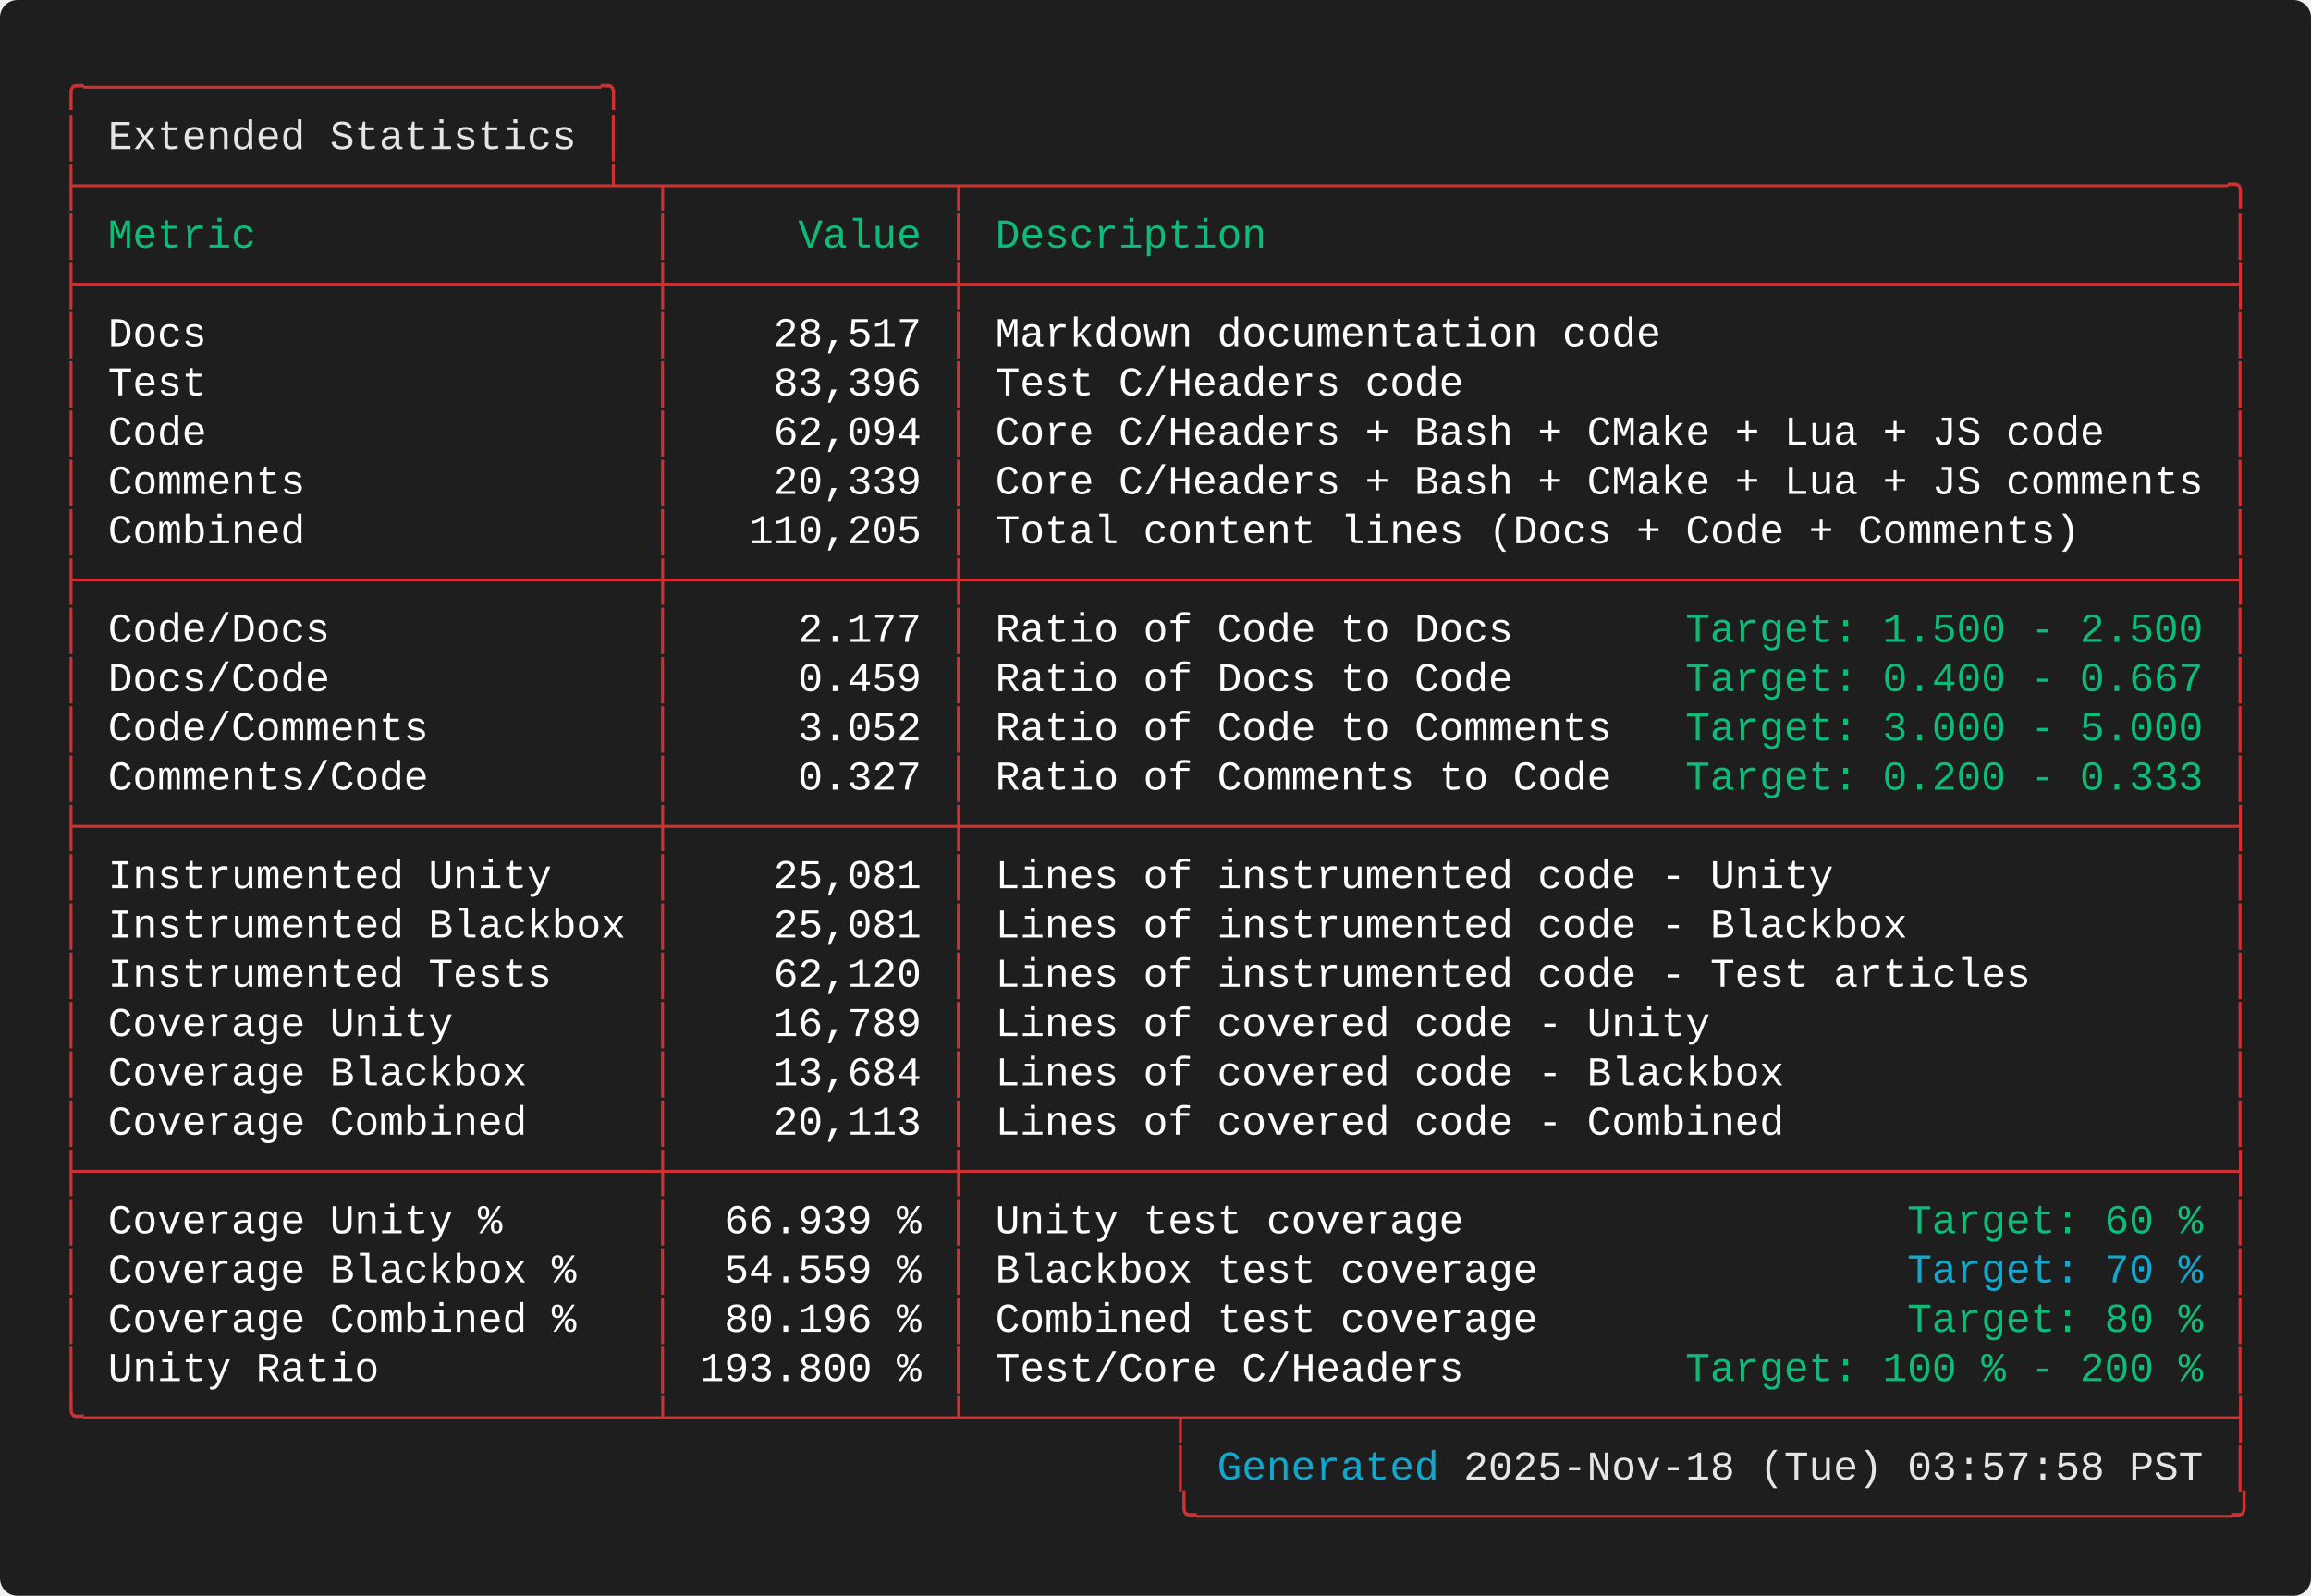
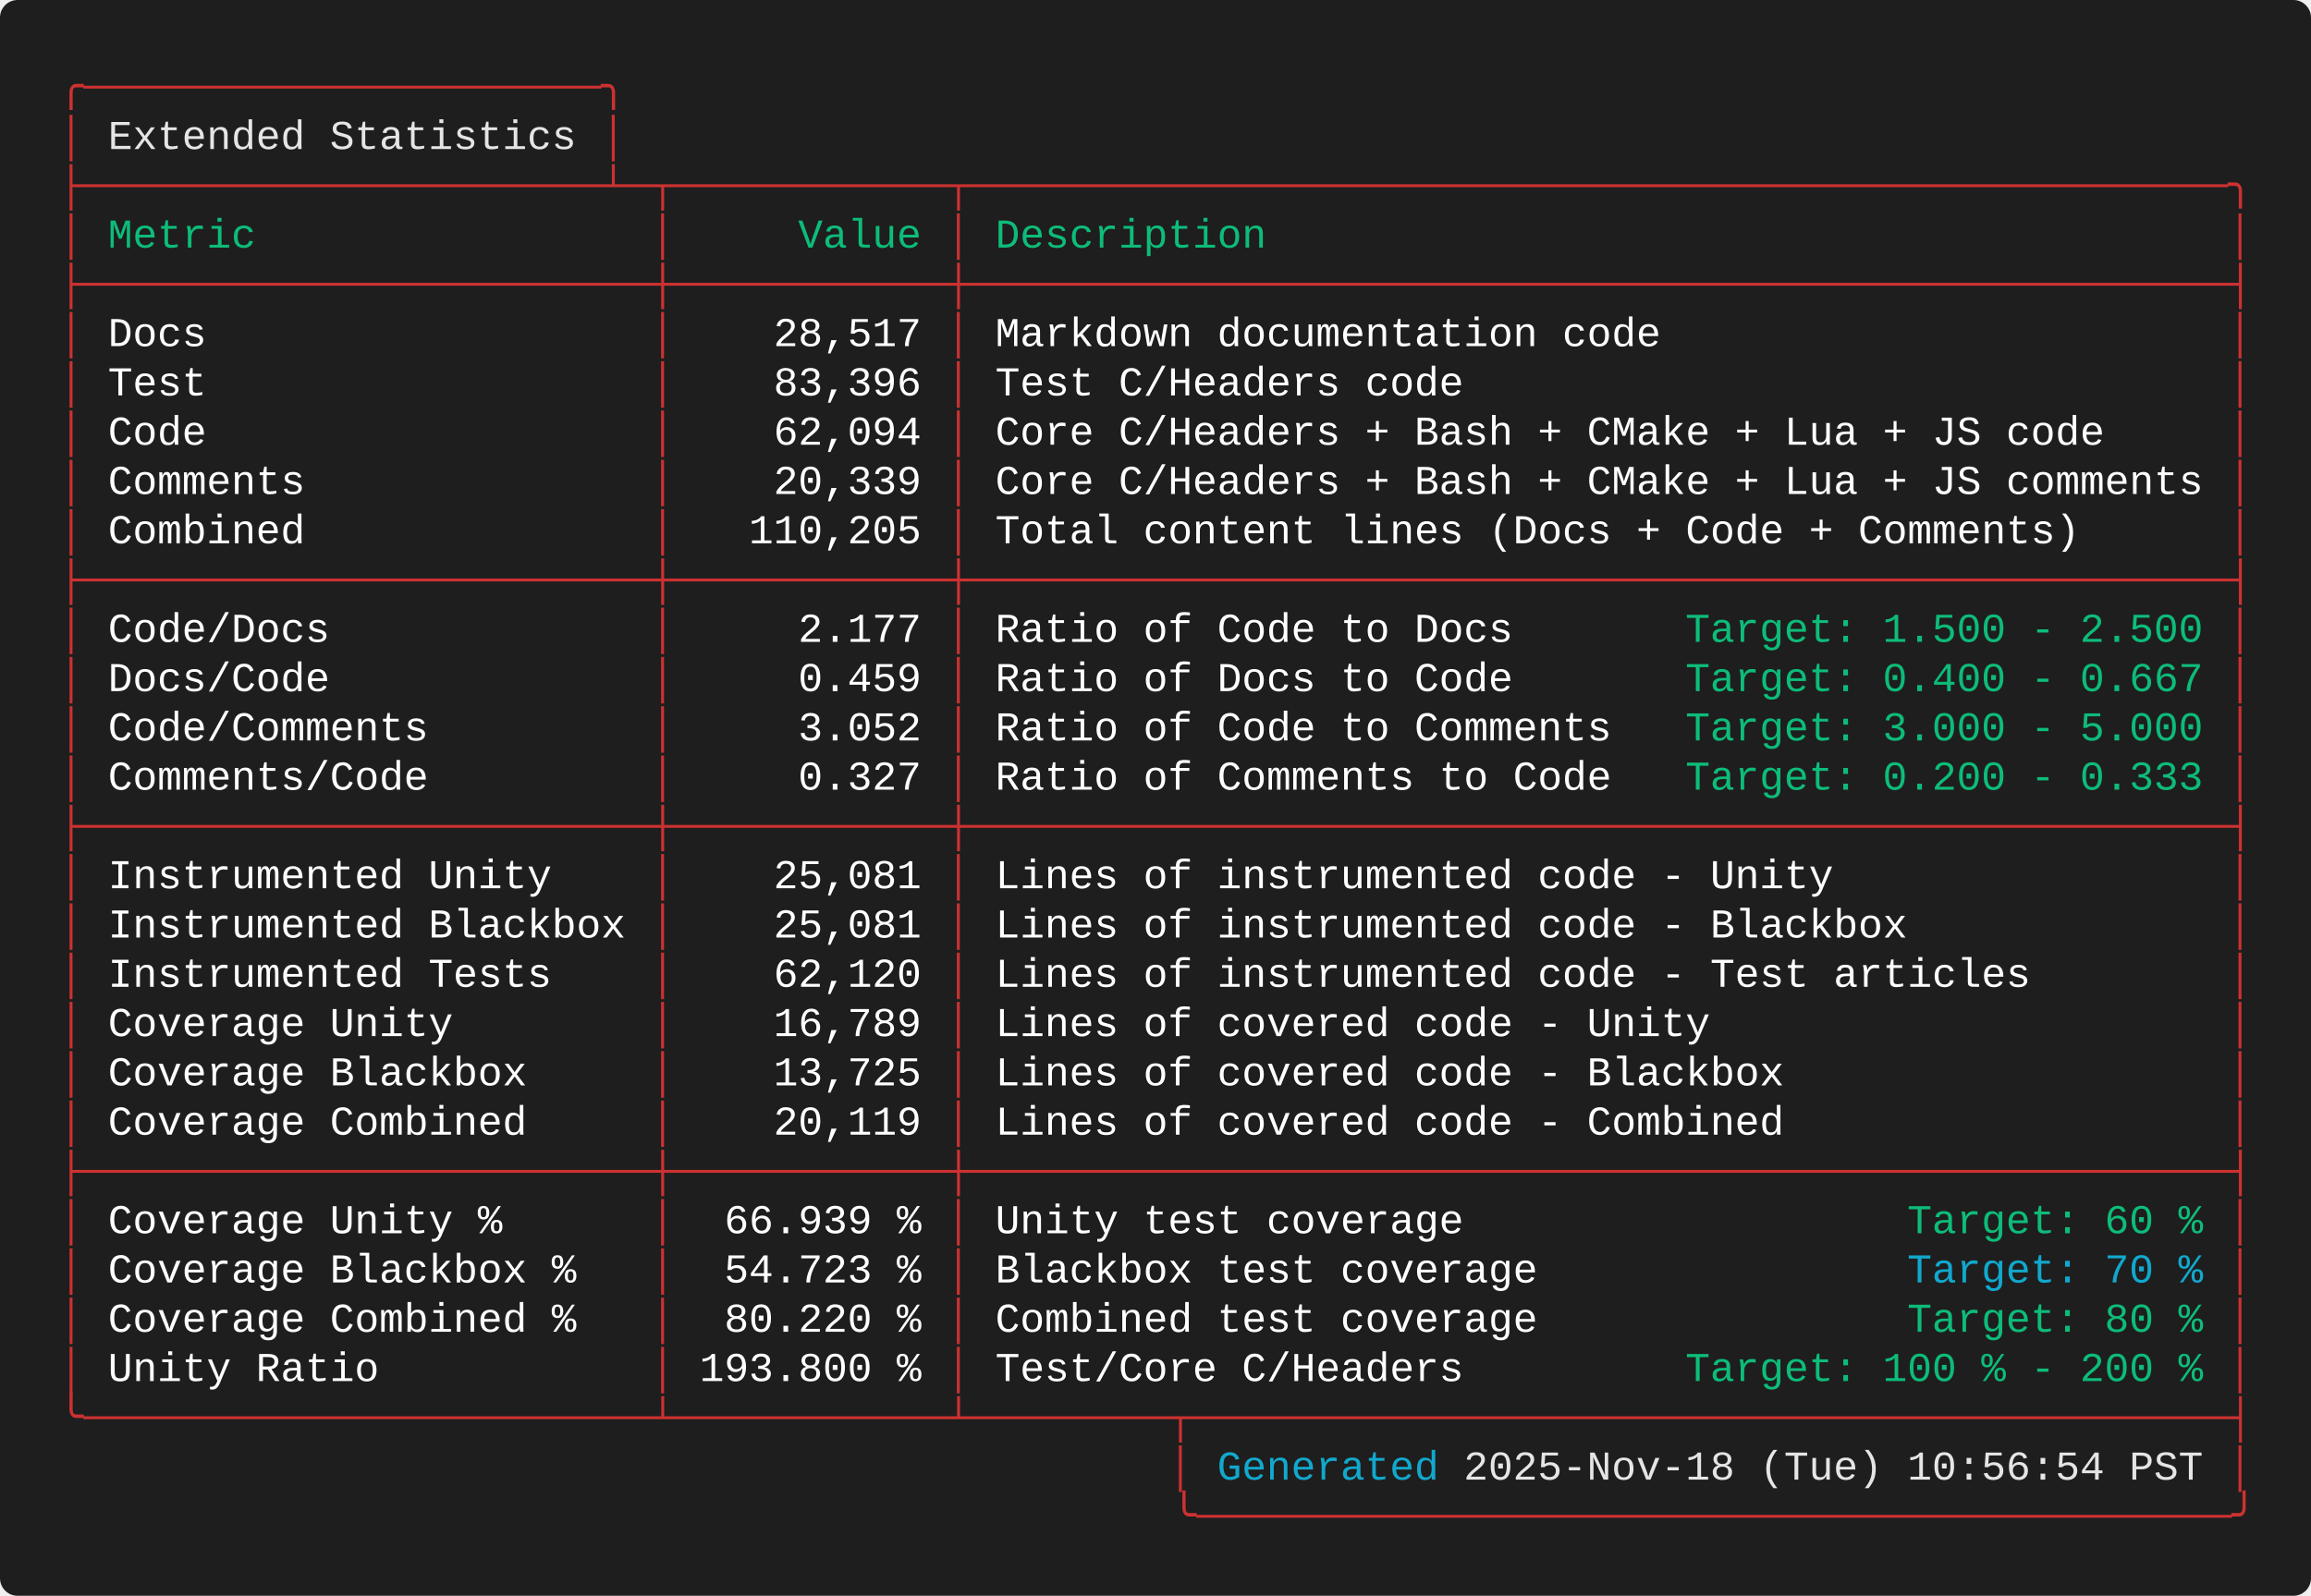
<svg xmlns="http://www.w3.org/2000/svg" width="787.60" height="544.00" viewBox="0 0 787.60 544.00">
  <defs>
    <style type="text/css">.terminal-text { font-family: 'Consolas', 'Consolas', 'Monaco', 'Courier New', monospace; }</style>
  </defs>
  <rect width="100%" height="100%" fill="#1e1e1e" rx="6" />
  <text x="20.00" y="34.00" font-size="14" class="terminal-text" xml:space="preserve" textLength="193.20" lengthAdjust="spacingAndGlyphs" fill="#cd3131">╭─────────────────────╮</text>
  <text x="20.00" y="50.80" font-size="14" class="terminal-text" xml:space="preserve" textLength="16.80" lengthAdjust="spacingAndGlyphs" fill="#cd3131">│ </text>
  <text x="36.80" y="50.80" font-size="14" class="terminal-text" xml:space="preserve" textLength="159.60" lengthAdjust="spacingAndGlyphs" fill="#e5e5e5">Extended Statistics</text>
  <text x="196.40" y="50.80" font-size="14" class="terminal-text" xml:space="preserve" textLength="8.40" lengthAdjust="spacingAndGlyphs" fill="#ffffff"> </text>
  <text x="204.80" y="50.80" font-size="14" class="terminal-text" xml:space="preserve" textLength="8.40" lengthAdjust="spacingAndGlyphs" fill="#cd3131">│</text>
  <text x="20.00" y="67.60" font-size="14" class="terminal-text" xml:space="preserve" textLength="747.60" lengthAdjust="spacingAndGlyphs" fill="#cd3131">├─────────────────────┴─┬───────────┬───────────────────────────────────────────────────╮</text>
  <text x="20.00" y="84.40" font-size="14" class="terminal-text" xml:space="preserve" textLength="8.40" lengthAdjust="spacingAndGlyphs" fill="#cd3131">│</text>
  <text x="28.40" y="84.40" font-size="14" class="terminal-text" xml:space="preserve" textLength="193.20" lengthAdjust="spacingAndGlyphs" fill="#0dbc79"> Metric                </text>
  <text x="221.60" y="84.40" font-size="14" class="terminal-text" xml:space="preserve" textLength="8.40" lengthAdjust="spacingAndGlyphs" fill="#cd3131">│</text>
  <text x="230.00" y="84.40" font-size="14" class="terminal-text" xml:space="preserve" textLength="92.40" lengthAdjust="spacingAndGlyphs" fill="#0dbc79">     Value </text>
  <text x="322.40" y="84.40" font-size="14" class="terminal-text" xml:space="preserve" textLength="8.40" lengthAdjust="spacingAndGlyphs" fill="#cd3131">│</text>
  <text x="330.80" y="84.40" font-size="14" class="terminal-text" xml:space="preserve" textLength="428.40" lengthAdjust="spacingAndGlyphs" fill="#0dbc79"> Description                                       </text>
  <text x="759.20" y="84.40" font-size="14" class="terminal-text" xml:space="preserve" textLength="8.40" lengthAdjust="spacingAndGlyphs" fill="#cd3131">│</text>
  <text x="20.00" y="101.20" font-size="14" class="terminal-text" xml:space="preserve" textLength="747.60" lengthAdjust="spacingAndGlyphs" fill="#cd3131">├───────────────────────┼───────────┼───────────────────────────────────────────────────┤</text>
  <text x="20.00" y="118.00" font-size="14" class="terminal-text" xml:space="preserve" textLength="8.40" lengthAdjust="spacingAndGlyphs" fill="#cd3131">│</text>
  <text x="28.40" y="118.00" font-size="14" class="terminal-text" xml:space="preserve" textLength="193.20" lengthAdjust="spacingAndGlyphs" fill="#ffffff"> Docs                  </text>
  <text x="221.60" y="118.00" font-size="14" class="terminal-text" xml:space="preserve" textLength="8.40" lengthAdjust="spacingAndGlyphs" fill="#cd3131">│</text>
  <text x="230.00" y="118.00" font-size="14" class="terminal-text" xml:space="preserve" textLength="92.40" lengthAdjust="spacingAndGlyphs" fill="#ffffff">    28,517 </text>
  <text x="322.40" y="118.00" font-size="14" class="terminal-text" xml:space="preserve" textLength="8.40" lengthAdjust="spacingAndGlyphs" fill="#cd3131">│</text>
  <text x="330.80" y="118.00" font-size="14" class="terminal-text" xml:space="preserve" textLength="428.40" lengthAdjust="spacingAndGlyphs" fill="#ffffff"> Markdown documentation code                       </text>
  <text x="759.20" y="118.00" font-size="14" class="terminal-text" xml:space="preserve" textLength="8.40" lengthAdjust="spacingAndGlyphs" fill="#cd3131">│</text>
  <text x="20.00" y="134.80" font-size="14" class="terminal-text" xml:space="preserve" textLength="8.40" lengthAdjust="spacingAndGlyphs" fill="#cd3131">│</text>
  <text x="28.40" y="134.80" font-size="14" class="terminal-text" xml:space="preserve" textLength="193.20" lengthAdjust="spacingAndGlyphs" fill="#ffffff"> Test                  </text>
  <text x="221.60" y="134.80" font-size="14" class="terminal-text" xml:space="preserve" textLength="8.40" lengthAdjust="spacingAndGlyphs" fill="#cd3131">│</text>
  <text x="230.00" y="134.80" font-size="14" class="terminal-text" xml:space="preserve" textLength="92.40" lengthAdjust="spacingAndGlyphs" fill="#ffffff">    83,396 </text>
  <text x="322.40" y="134.80" font-size="14" class="terminal-text" xml:space="preserve" textLength="8.40" lengthAdjust="spacingAndGlyphs" fill="#cd3131">│</text>
  <text x="330.80" y="134.80" font-size="14" class="terminal-text" xml:space="preserve" textLength="428.40" lengthAdjust="spacingAndGlyphs" fill="#ffffff"> Test C/Headers code                               </text>
  <text x="759.20" y="134.80" font-size="14" class="terminal-text" xml:space="preserve" textLength="8.40" lengthAdjust="spacingAndGlyphs" fill="#cd3131">│</text>
  <text x="20.00" y="151.60" font-size="14" class="terminal-text" xml:space="preserve" textLength="8.40" lengthAdjust="spacingAndGlyphs" fill="#cd3131">│</text>
  <text x="28.40" y="151.60" font-size="14" class="terminal-text" xml:space="preserve" textLength="193.20" lengthAdjust="spacingAndGlyphs" fill="#ffffff"> Code                  </text>
  <text x="221.60" y="151.60" font-size="14" class="terminal-text" xml:space="preserve" textLength="8.40" lengthAdjust="spacingAndGlyphs" fill="#cd3131">│</text>
  <text x="230.00" y="151.60" font-size="14" class="terminal-text" xml:space="preserve" textLength="92.40" lengthAdjust="spacingAndGlyphs" fill="#ffffff">    62,094 </text>
  <text x="322.40" y="151.60" font-size="14" class="terminal-text" xml:space="preserve" textLength="8.40" lengthAdjust="spacingAndGlyphs" fill="#cd3131">│</text>
  <text x="330.80" y="151.60" font-size="14" class="terminal-text" xml:space="preserve" textLength="428.40" lengthAdjust="spacingAndGlyphs" fill="#ffffff"> Core C/Headers + Bash + CMake + Lua + JS code     </text>
  <text x="759.20" y="151.60" font-size="14" class="terminal-text" xml:space="preserve" textLength="8.40" lengthAdjust="spacingAndGlyphs" fill="#cd3131">│</text>
  <text x="20.00" y="168.40" font-size="14" class="terminal-text" xml:space="preserve" textLength="8.40" lengthAdjust="spacingAndGlyphs" fill="#cd3131">│</text>
  <text x="28.40" y="168.40" font-size="14" class="terminal-text" xml:space="preserve" textLength="193.20" lengthAdjust="spacingAndGlyphs" fill="#ffffff"> Comments              </text>
  <text x="221.60" y="168.40" font-size="14" class="terminal-text" xml:space="preserve" textLength="8.40" lengthAdjust="spacingAndGlyphs" fill="#cd3131">│</text>
  <text x="230.00" y="168.40" font-size="14" class="terminal-text" xml:space="preserve" textLength="92.40" lengthAdjust="spacingAndGlyphs" fill="#ffffff">    20,339 </text>
  <text x="322.40" y="168.40" font-size="14" class="terminal-text" xml:space="preserve" textLength="8.40" lengthAdjust="spacingAndGlyphs" fill="#cd3131">│</text>
  <text x="330.80" y="168.40" font-size="14" class="terminal-text" xml:space="preserve" textLength="428.40" lengthAdjust="spacingAndGlyphs" fill="#ffffff"> Core C/Headers + Bash + CMake + Lua + JS comments </text>
  <text x="759.20" y="168.40" font-size="14" class="terminal-text" xml:space="preserve" textLength="8.40" lengthAdjust="spacingAndGlyphs" fill="#cd3131">│</text>
  <text x="20.00" y="185.20" font-size="14" class="terminal-text" xml:space="preserve" textLength="8.40" lengthAdjust="spacingAndGlyphs" fill="#cd3131">│</text>
  <text x="28.40" y="185.20" font-size="14" class="terminal-text" xml:space="preserve" textLength="193.20" lengthAdjust="spacingAndGlyphs" fill="#ffffff"> Combined              </text>
  <text x="221.60" y="185.20" font-size="14" class="terminal-text" xml:space="preserve" textLength="8.40" lengthAdjust="spacingAndGlyphs" fill="#cd3131">│</text>
  <text x="230.00" y="185.20" font-size="14" class="terminal-text" xml:space="preserve" textLength="92.40" lengthAdjust="spacingAndGlyphs" fill="#ffffff">   110,205 </text>
  <text x="322.40" y="185.20" font-size="14" class="terminal-text" xml:space="preserve" textLength="8.40" lengthAdjust="spacingAndGlyphs" fill="#cd3131">│</text>
  <text x="330.80" y="185.20" font-size="14" class="terminal-text" xml:space="preserve" textLength="428.40" lengthAdjust="spacingAndGlyphs" fill="#ffffff"> Total content lines (Docs + Code + Comments)      </text>
  <text x="759.20" y="185.20" font-size="14" class="terminal-text" xml:space="preserve" textLength="8.40" lengthAdjust="spacingAndGlyphs" fill="#cd3131">│</text>
  <text x="20.00" y="202.00" font-size="14" class="terminal-text" xml:space="preserve" textLength="747.60" lengthAdjust="spacingAndGlyphs" fill="#cd3131">├───────────────────────┼───────────┼───────────────────────────────────────────────────┤</text>
  <text x="20.00" y="218.80" font-size="14" class="terminal-text" xml:space="preserve" textLength="8.40" lengthAdjust="spacingAndGlyphs" fill="#cd3131">│</text>
  <text x="28.40" y="218.80" font-size="14" class="terminal-text" xml:space="preserve" textLength="193.20" lengthAdjust="spacingAndGlyphs" fill="#ffffff"> Code/Docs             </text>
  <text x="221.60" y="218.80" font-size="14" class="terminal-text" xml:space="preserve" textLength="8.40" lengthAdjust="spacingAndGlyphs" fill="#cd3131">│</text>
  <text x="230.00" y="218.80" font-size="14" class="terminal-text" xml:space="preserve" textLength="92.40" lengthAdjust="spacingAndGlyphs" fill="#ffffff">     2.177 </text>
  <text x="322.40" y="218.80" font-size="14" class="terminal-text" xml:space="preserve" textLength="8.40" lengthAdjust="spacingAndGlyphs" fill="#cd3131">│</text>
  <text x="330.80" y="218.80" font-size="14" class="terminal-text" xml:space="preserve" textLength="243.60" lengthAdjust="spacingAndGlyphs" fill="#ffffff"> Ratio of Code to Docs       </text>
  <text x="574.40" y="218.80" font-size="14" class="terminal-text" xml:space="preserve" textLength="176.40" lengthAdjust="spacingAndGlyphs" fill="#0dbc79">Target: 1.500 - 2.500</text>
  <text x="750.80" y="218.80" font-size="14" class="terminal-text" xml:space="preserve" textLength="8.40" lengthAdjust="spacingAndGlyphs" fill="#ffffff"> </text>
  <text x="759.20" y="218.80" font-size="14" class="terminal-text" xml:space="preserve" textLength="8.40" lengthAdjust="spacingAndGlyphs" fill="#cd3131">│</text>
  <text x="20.00" y="235.60" font-size="14" class="terminal-text" xml:space="preserve" textLength="8.40" lengthAdjust="spacingAndGlyphs" fill="#cd3131">│</text>
  <text x="28.40" y="235.60" font-size="14" class="terminal-text" xml:space="preserve" textLength="193.20" lengthAdjust="spacingAndGlyphs" fill="#ffffff"> Docs/Code             </text>
  <text x="221.60" y="235.60" font-size="14" class="terminal-text" xml:space="preserve" textLength="8.40" lengthAdjust="spacingAndGlyphs" fill="#cd3131">│</text>
  <text x="230.00" y="235.60" font-size="14" class="terminal-text" xml:space="preserve" textLength="92.40" lengthAdjust="spacingAndGlyphs" fill="#ffffff">     0.459 </text>
  <text x="322.40" y="235.60" font-size="14" class="terminal-text" xml:space="preserve" textLength="8.40" lengthAdjust="spacingAndGlyphs" fill="#cd3131">│</text>
  <text x="330.80" y="235.60" font-size="14" class="terminal-text" xml:space="preserve" textLength="243.60" lengthAdjust="spacingAndGlyphs" fill="#ffffff"> Ratio of Docs to Code       </text>
  <text x="574.40" y="235.60" font-size="14" class="terminal-text" xml:space="preserve" textLength="176.40" lengthAdjust="spacingAndGlyphs" fill="#0dbc79">Target: 0.400 - 0.667</text>
  <text x="750.80" y="235.60" font-size="14" class="terminal-text" xml:space="preserve" textLength="8.40" lengthAdjust="spacingAndGlyphs" fill="#ffffff"> </text>
  <text x="759.20" y="235.60" font-size="14" class="terminal-text" xml:space="preserve" textLength="8.40" lengthAdjust="spacingAndGlyphs" fill="#cd3131">│</text>
  <text x="20.00" y="252.40" font-size="14" class="terminal-text" xml:space="preserve" textLength="8.40" lengthAdjust="spacingAndGlyphs" fill="#cd3131">│</text>
  <text x="28.40" y="252.40" font-size="14" class="terminal-text" xml:space="preserve" textLength="193.20" lengthAdjust="spacingAndGlyphs" fill="#ffffff"> Code/Comments         </text>
  <text x="221.60" y="252.40" font-size="14" class="terminal-text" xml:space="preserve" textLength="8.40" lengthAdjust="spacingAndGlyphs" fill="#cd3131">│</text>
  <text x="230.00" y="252.40" font-size="14" class="terminal-text" xml:space="preserve" textLength="92.40" lengthAdjust="spacingAndGlyphs" fill="#ffffff">     3.052 </text>
  <text x="322.40" y="252.40" font-size="14" class="terminal-text" xml:space="preserve" textLength="8.40" lengthAdjust="spacingAndGlyphs" fill="#cd3131">│</text>
  <text x="330.80" y="252.40" font-size="14" class="terminal-text" xml:space="preserve" textLength="243.60" lengthAdjust="spacingAndGlyphs" fill="#ffffff"> Ratio of Code to Comments   </text>
  <text x="574.40" y="252.40" font-size="14" class="terminal-text" xml:space="preserve" textLength="176.40" lengthAdjust="spacingAndGlyphs" fill="#0dbc79">Target: 3.000 - 5.000</text>
  <text x="750.80" y="252.40" font-size="14" class="terminal-text" xml:space="preserve" textLength="8.40" lengthAdjust="spacingAndGlyphs" fill="#ffffff"> </text>
  <text x="759.20" y="252.40" font-size="14" class="terminal-text" xml:space="preserve" textLength="8.40" lengthAdjust="spacingAndGlyphs" fill="#cd3131">│</text>
  <text x="20.00" y="269.20" font-size="14" class="terminal-text" xml:space="preserve" textLength="8.40" lengthAdjust="spacingAndGlyphs" fill="#cd3131">│</text>
  <text x="28.40" y="269.20" font-size="14" class="terminal-text" xml:space="preserve" textLength="193.20" lengthAdjust="spacingAndGlyphs" fill="#ffffff"> Comments/Code         </text>
  <text x="221.60" y="269.20" font-size="14" class="terminal-text" xml:space="preserve" textLength="8.40" lengthAdjust="spacingAndGlyphs" fill="#cd3131">│</text>
  <text x="230.00" y="269.20" font-size="14" class="terminal-text" xml:space="preserve" textLength="92.40" lengthAdjust="spacingAndGlyphs" fill="#ffffff">     0.327 </text>
  <text x="322.40" y="269.20" font-size="14" class="terminal-text" xml:space="preserve" textLength="8.40" lengthAdjust="spacingAndGlyphs" fill="#cd3131">│</text>
  <text x="330.80" y="269.20" font-size="14" class="terminal-text" xml:space="preserve" textLength="243.60" lengthAdjust="spacingAndGlyphs" fill="#ffffff"> Ratio of Comments to Code   </text>
  <text x="574.40" y="269.20" font-size="14" class="terminal-text" xml:space="preserve" textLength="176.40" lengthAdjust="spacingAndGlyphs" fill="#0dbc79">Target: 0.200 - 0.333</text>
  <text x="750.80" y="269.20" font-size="14" class="terminal-text" xml:space="preserve" textLength="8.40" lengthAdjust="spacingAndGlyphs" fill="#ffffff"> </text>
  <text x="759.20" y="269.20" font-size="14" class="terminal-text" xml:space="preserve" textLength="8.40" lengthAdjust="spacingAndGlyphs" fill="#cd3131">│</text>
  <text x="20.00" y="286.00" font-size="14" class="terminal-text" xml:space="preserve" textLength="747.60" lengthAdjust="spacingAndGlyphs" fill="#cd3131">├───────────────────────┼───────────┼───────────────────────────────────────────────────┤</text>
  <text x="20.00" y="302.80" font-size="14" class="terminal-text" xml:space="preserve" textLength="8.40" lengthAdjust="spacingAndGlyphs" fill="#cd3131">│</text>
  <text x="28.40" y="302.80" font-size="14" class="terminal-text" xml:space="preserve" textLength="193.20" lengthAdjust="spacingAndGlyphs" fill="#ffffff"> Instrumented Unity    </text>
  <text x="221.60" y="302.80" font-size="14" class="terminal-text" xml:space="preserve" textLength="8.40" lengthAdjust="spacingAndGlyphs" fill="#cd3131">│</text>
  <text x="230.00" y="302.80" font-size="14" class="terminal-text" xml:space="preserve" textLength="92.40" lengthAdjust="spacingAndGlyphs" fill="#ffffff">    25,081 </text>
  <text x="322.40" y="302.80" font-size="14" class="terminal-text" xml:space="preserve" textLength="8.40" lengthAdjust="spacingAndGlyphs" fill="#cd3131">│</text>
  <text x="330.80" y="302.80" font-size="14" class="terminal-text" xml:space="preserve" textLength="428.40" lengthAdjust="spacingAndGlyphs" fill="#ffffff"> Lines of instrumented code - Unity                </text>
  <text x="759.20" y="302.80" font-size="14" class="terminal-text" xml:space="preserve" textLength="8.40" lengthAdjust="spacingAndGlyphs" fill="#cd3131">│</text>
  <text x="20.00" y="319.60" font-size="14" class="terminal-text" xml:space="preserve" textLength="8.40" lengthAdjust="spacingAndGlyphs" fill="#cd3131">│</text>
  <text x="28.40" y="319.60" font-size="14" class="terminal-text" xml:space="preserve" textLength="193.20" lengthAdjust="spacingAndGlyphs" fill="#ffffff"> Instrumented Blackbox </text>
  <text x="221.60" y="319.60" font-size="14" class="terminal-text" xml:space="preserve" textLength="8.40" lengthAdjust="spacingAndGlyphs" fill="#cd3131">│</text>
  <text x="230.00" y="319.60" font-size="14" class="terminal-text" xml:space="preserve" textLength="92.40" lengthAdjust="spacingAndGlyphs" fill="#ffffff">    25,081 </text>
  <text x="322.40" y="319.60" font-size="14" class="terminal-text" xml:space="preserve" textLength="8.40" lengthAdjust="spacingAndGlyphs" fill="#cd3131">│</text>
  <text x="330.80" y="319.60" font-size="14" class="terminal-text" xml:space="preserve" textLength="428.40" lengthAdjust="spacingAndGlyphs" fill="#ffffff"> Lines of instrumented code - Blackbox             </text>
  <text x="759.20" y="319.60" font-size="14" class="terminal-text" xml:space="preserve" textLength="8.40" lengthAdjust="spacingAndGlyphs" fill="#cd3131">│</text>
  <text x="20.00" y="336.40" font-size="14" class="terminal-text" xml:space="preserve" textLength="8.40" lengthAdjust="spacingAndGlyphs" fill="#cd3131">│</text>
  <text x="28.40" y="336.40" font-size="14" class="terminal-text" xml:space="preserve" textLength="193.20" lengthAdjust="spacingAndGlyphs" fill="#ffffff"> Instrumented Tests    </text>
  <text x="221.60" y="336.40" font-size="14" class="terminal-text" xml:space="preserve" textLength="8.40" lengthAdjust="spacingAndGlyphs" fill="#cd3131">│</text>
  <text x="230.00" y="336.40" font-size="14" class="terminal-text" xml:space="preserve" textLength="92.40" lengthAdjust="spacingAndGlyphs" fill="#ffffff">    62,120 </text>
  <text x="322.40" y="336.40" font-size="14" class="terminal-text" xml:space="preserve" textLength="8.40" lengthAdjust="spacingAndGlyphs" fill="#cd3131">│</text>
  <text x="330.80" y="336.40" font-size="14" class="terminal-text" xml:space="preserve" textLength="428.40" lengthAdjust="spacingAndGlyphs" fill="#ffffff"> Lines of instrumented code - Test articles        </text>
  <text x="759.20" y="336.40" font-size="14" class="terminal-text" xml:space="preserve" textLength="8.40" lengthAdjust="spacingAndGlyphs" fill="#cd3131">│</text>
  <text x="20.00" y="353.20" font-size="14" class="terminal-text" xml:space="preserve" textLength="8.40" lengthAdjust="spacingAndGlyphs" fill="#cd3131">│</text>
  <text x="28.40" y="353.20" font-size="14" class="terminal-text" xml:space="preserve" textLength="193.20" lengthAdjust="spacingAndGlyphs" fill="#ffffff"> Coverage Unity        </text>
  <text x="221.60" y="353.20" font-size="14" class="terminal-text" xml:space="preserve" textLength="8.40" lengthAdjust="spacingAndGlyphs" fill="#cd3131">│</text>
  <text x="230.00" y="353.20" font-size="14" class="terminal-text" xml:space="preserve" textLength="92.40" lengthAdjust="spacingAndGlyphs" fill="#ffffff">    16,789 </text>
  <text x="322.40" y="353.20" font-size="14" class="terminal-text" xml:space="preserve" textLength="8.40" lengthAdjust="spacingAndGlyphs" fill="#cd3131">│</text>
  <text x="330.80" y="353.20" font-size="14" class="terminal-text" xml:space="preserve" textLength="428.40" lengthAdjust="spacingAndGlyphs" fill="#ffffff"> Lines of covered code - Unity                     </text>
  <text x="759.20" y="353.20" font-size="14" class="terminal-text" xml:space="preserve" textLength="8.40" lengthAdjust="spacingAndGlyphs" fill="#cd3131">│</text>
  <text x="20.00" y="370.00" font-size="14" class="terminal-text" xml:space="preserve" textLength="8.40" lengthAdjust="spacingAndGlyphs" fill="#cd3131">│</text>
  <text x="28.40" y="370.00" font-size="14" class="terminal-text" xml:space="preserve" textLength="193.20" lengthAdjust="spacingAndGlyphs" fill="#ffffff"> Coverage Blackbox     </text>
  <text x="221.60" y="370.00" font-size="14" class="terminal-text" xml:space="preserve" textLength="8.40" lengthAdjust="spacingAndGlyphs" fill="#cd3131">│</text>
-   <text x="230.00" y="370.00" font-size="14" class="terminal-text" xml:space="preserve" textLength="92.40" lengthAdjust="spacingAndGlyphs" fill="#ffffff">    13,684 </text>
+   <text x="230.00" y="370.00" font-size="14" class="terminal-text" xml:space="preserve" textLength="92.40" lengthAdjust="spacingAndGlyphs" fill="#ffffff">    13,725 </text>
  <text x="322.40" y="370.00" font-size="14" class="terminal-text" xml:space="preserve" textLength="8.40" lengthAdjust="spacingAndGlyphs" fill="#cd3131">│</text>
  <text x="330.80" y="370.00" font-size="14" class="terminal-text" xml:space="preserve" textLength="428.40" lengthAdjust="spacingAndGlyphs" fill="#ffffff"> Lines of covered code - Blackbox                  </text>
  <text x="759.20" y="370.00" font-size="14" class="terminal-text" xml:space="preserve" textLength="8.40" lengthAdjust="spacingAndGlyphs" fill="#cd3131">│</text>
  <text x="20.00" y="386.80" font-size="14" class="terminal-text" xml:space="preserve" textLength="8.40" lengthAdjust="spacingAndGlyphs" fill="#cd3131">│</text>
  <text x="28.40" y="386.80" font-size="14" class="terminal-text" xml:space="preserve" textLength="193.20" lengthAdjust="spacingAndGlyphs" fill="#ffffff"> Coverage Combined     </text>
  <text x="221.60" y="386.80" font-size="14" class="terminal-text" xml:space="preserve" textLength="8.40" lengthAdjust="spacingAndGlyphs" fill="#cd3131">│</text>
-   <text x="230.00" y="386.80" font-size="14" class="terminal-text" xml:space="preserve" textLength="92.40" lengthAdjust="spacingAndGlyphs" fill="#ffffff">    20,113 </text>
+   <text x="230.00" y="386.80" font-size="14" class="terminal-text" xml:space="preserve" textLength="92.40" lengthAdjust="spacingAndGlyphs" fill="#ffffff">    20,119 </text>
  <text x="322.40" y="386.80" font-size="14" class="terminal-text" xml:space="preserve" textLength="8.40" lengthAdjust="spacingAndGlyphs" fill="#cd3131">│</text>
  <text x="330.80" y="386.80" font-size="14" class="terminal-text" xml:space="preserve" textLength="428.40" lengthAdjust="spacingAndGlyphs" fill="#ffffff"> Lines of covered code - Combined                  </text>
  <text x="759.20" y="386.80" font-size="14" class="terminal-text" xml:space="preserve" textLength="8.40" lengthAdjust="spacingAndGlyphs" fill="#cd3131">│</text>
  <text x="20.00" y="403.60" font-size="14" class="terminal-text" xml:space="preserve" textLength="747.60" lengthAdjust="spacingAndGlyphs" fill="#cd3131">├───────────────────────┼───────────┼───────────────────────────────────────────────────┤</text>
  <text x="20.00" y="420.40" font-size="14" class="terminal-text" xml:space="preserve" textLength="8.40" lengthAdjust="spacingAndGlyphs" fill="#cd3131">│</text>
  <text x="28.40" y="420.40" font-size="14" class="terminal-text" xml:space="preserve" textLength="193.20" lengthAdjust="spacingAndGlyphs" fill="#ffffff"> Coverage Unity %      </text>
  <text x="221.60" y="420.40" font-size="14" class="terminal-text" xml:space="preserve" textLength="8.40" lengthAdjust="spacingAndGlyphs" fill="#cd3131">│</text>
  <text x="230.00" y="420.40" font-size="14" class="terminal-text" xml:space="preserve" textLength="92.40" lengthAdjust="spacingAndGlyphs" fill="#ffffff">  66.939 % </text>
  <text x="322.40" y="420.40" font-size="14" class="terminal-text" xml:space="preserve" textLength="8.40" lengthAdjust="spacingAndGlyphs" fill="#cd3131">│</text>
  <text x="330.80" y="420.40" font-size="14" class="terminal-text" xml:space="preserve" textLength="319.20" lengthAdjust="spacingAndGlyphs" fill="#ffffff"> Unity test coverage                  </text>
  <text x="650.00" y="420.40" font-size="14" class="terminal-text" xml:space="preserve" textLength="100.80" lengthAdjust="spacingAndGlyphs" fill="#0dbc79">Target: 60 %</text>
  <text x="750.80" y="420.40" font-size="14" class="terminal-text" xml:space="preserve" textLength="8.40" lengthAdjust="spacingAndGlyphs" fill="#ffffff"> </text>
  <text x="759.20" y="420.40" font-size="14" class="terminal-text" xml:space="preserve" textLength="8.40" lengthAdjust="spacingAndGlyphs" fill="#cd3131">│</text>
  <text x="20.00" y="437.20" font-size="14" class="terminal-text" xml:space="preserve" textLength="8.40" lengthAdjust="spacingAndGlyphs" fill="#cd3131">│</text>
  <text x="28.40" y="437.20" font-size="14" class="terminal-text" xml:space="preserve" textLength="193.20" lengthAdjust="spacingAndGlyphs" fill="#ffffff"> Coverage Blackbox %   </text>
  <text x="221.60" y="437.20" font-size="14" class="terminal-text" xml:space="preserve" textLength="8.40" lengthAdjust="spacingAndGlyphs" fill="#cd3131">│</text>
-   <text x="230.00" y="437.20" font-size="14" class="terminal-text" xml:space="preserve" textLength="92.40" lengthAdjust="spacingAndGlyphs" fill="#ffffff">  54.559 % </text>
+   <text x="230.00" y="437.20" font-size="14" class="terminal-text" xml:space="preserve" textLength="92.40" lengthAdjust="spacingAndGlyphs" fill="#ffffff">  54.723 % </text>
  <text x="322.40" y="437.20" font-size="14" class="terminal-text" xml:space="preserve" textLength="8.40" lengthAdjust="spacingAndGlyphs" fill="#cd3131">│</text>
  <text x="330.80" y="437.20" font-size="14" class="terminal-text" xml:space="preserve" textLength="319.20" lengthAdjust="spacingAndGlyphs" fill="#ffffff"> Blackbox test coverage               </text>
  <text x="650.00" y="437.20" font-size="14" class="terminal-text" xml:space="preserve" textLength="100.80" lengthAdjust="spacingAndGlyphs" fill="#11a8cd">Target: 70 %</text>
  <text x="750.80" y="437.20" font-size="14" class="terminal-text" xml:space="preserve" textLength="8.40" lengthAdjust="spacingAndGlyphs" fill="#ffffff"> </text>
  <text x="759.20" y="437.20" font-size="14" class="terminal-text" xml:space="preserve" textLength="8.40" lengthAdjust="spacingAndGlyphs" fill="#cd3131">│</text>
  <text x="20.00" y="454.00" font-size="14" class="terminal-text" xml:space="preserve" textLength="8.40" lengthAdjust="spacingAndGlyphs" fill="#cd3131">│</text>
  <text x="28.40" y="454.00" font-size="14" class="terminal-text" xml:space="preserve" textLength="193.20" lengthAdjust="spacingAndGlyphs" fill="#ffffff"> Coverage Combined %   </text>
  <text x="221.60" y="454.00" font-size="14" class="terminal-text" xml:space="preserve" textLength="8.40" lengthAdjust="spacingAndGlyphs" fill="#cd3131">│</text>
-   <text x="230.00" y="454.00" font-size="14" class="terminal-text" xml:space="preserve" textLength="92.40" lengthAdjust="spacingAndGlyphs" fill="#ffffff">  80.196 % </text>
+   <text x="230.00" y="454.00" font-size="14" class="terminal-text" xml:space="preserve" textLength="92.40" lengthAdjust="spacingAndGlyphs" fill="#ffffff">  80.220 % </text>
  <text x="322.40" y="454.00" font-size="14" class="terminal-text" xml:space="preserve" textLength="8.40" lengthAdjust="spacingAndGlyphs" fill="#cd3131">│</text>
  <text x="330.80" y="454.00" font-size="14" class="terminal-text" xml:space="preserve" textLength="319.20" lengthAdjust="spacingAndGlyphs" fill="#ffffff"> Combined test coverage               </text>
  <text x="650.00" y="454.00" font-size="14" class="terminal-text" xml:space="preserve" textLength="100.80" lengthAdjust="spacingAndGlyphs" fill="#0dbc79">Target: 80 %</text>
  <text x="750.80" y="454.00" font-size="14" class="terminal-text" xml:space="preserve" textLength="8.40" lengthAdjust="spacingAndGlyphs" fill="#ffffff"> </text>
  <text x="759.20" y="454.00" font-size="14" class="terminal-text" xml:space="preserve" textLength="8.40" lengthAdjust="spacingAndGlyphs" fill="#cd3131">│</text>
  <text x="20.00" y="470.80" font-size="14" class="terminal-text" xml:space="preserve" textLength="8.40" lengthAdjust="spacingAndGlyphs" fill="#cd3131">│</text>
  <text x="28.40" y="470.80" font-size="14" class="terminal-text" xml:space="preserve" textLength="193.20" lengthAdjust="spacingAndGlyphs" fill="#ffffff"> Unity Ratio           </text>
  <text x="221.60" y="470.80" font-size="14" class="terminal-text" xml:space="preserve" textLength="8.40" lengthAdjust="spacingAndGlyphs" fill="#cd3131">│</text>
  <text x="230.00" y="470.80" font-size="14" class="terminal-text" xml:space="preserve" textLength="92.40" lengthAdjust="spacingAndGlyphs" fill="#ffffff"> 193.800 % </text>
  <text x="322.40" y="470.80" font-size="14" class="terminal-text" xml:space="preserve" textLength="8.40" lengthAdjust="spacingAndGlyphs" fill="#cd3131">│</text>
  <text x="330.80" y="470.80" font-size="14" class="terminal-text" xml:space="preserve" textLength="243.60" lengthAdjust="spacingAndGlyphs" fill="#ffffff"> Test/Core C/Headers         </text>
  <text x="574.40" y="470.80" font-size="14" class="terminal-text" xml:space="preserve" textLength="176.40" lengthAdjust="spacingAndGlyphs" fill="#0dbc79">Target: 100 % - 200 %</text>
  <text x="750.80" y="470.80" font-size="14" class="terminal-text" xml:space="preserve" textLength="8.40" lengthAdjust="spacingAndGlyphs" fill="#ffffff"> </text>
  <text x="759.20" y="470.80" font-size="14" class="terminal-text" xml:space="preserve" textLength="8.40" lengthAdjust="spacingAndGlyphs" fill="#cd3131">│</text>
  <text x="20.00" y="487.60" font-size="14" class="terminal-text" xml:space="preserve" textLength="747.60" lengthAdjust="spacingAndGlyphs" fill="#cd3131">╰───────────────────────┴───────────┴────────┬──────────────────────────────────────────┤</text>
  <text x="20.00" y="504.40" font-size="14" class="terminal-text" xml:space="preserve" textLength="394.80" lengthAdjust="spacingAndGlyphs" fill="#cd3131">                                             │ </text>
  <text x="414.80" y="504.40" font-size="14" class="terminal-text" xml:space="preserve" textLength="75.60" lengthAdjust="spacingAndGlyphs" fill="#11a8cd">Generated</text>
-   <text x="490.40" y="504.40" font-size="14" class="terminal-text" xml:space="preserve" textLength="260.40" lengthAdjust="spacingAndGlyphs" fill="#e5e5e5"> 2025-Nov-18 (Tue) 03:57:58 PST</text>
+   <text x="490.40" y="504.40" font-size="14" class="terminal-text" xml:space="preserve" textLength="260.40" lengthAdjust="spacingAndGlyphs" fill="#e5e5e5"> 2025-Nov-18 (Tue) 10:56:54 PST</text>
  <text x="750.80" y="504.40" font-size="14" class="terminal-text" xml:space="preserve" textLength="8.40" lengthAdjust="spacingAndGlyphs" fill="#ffffff"> </text>
  <text x="759.20" y="504.40" font-size="14" class="terminal-text" xml:space="preserve" textLength="8.40" lengthAdjust="spacingAndGlyphs" fill="#cd3131">│</text>
  <text x="20.00" y="521.20" font-size="14" class="terminal-text" xml:space="preserve" textLength="747.60" lengthAdjust="spacingAndGlyphs" fill="#cd3131">                                             ╰──────────────────────────────────────────╯</text>
</svg>
